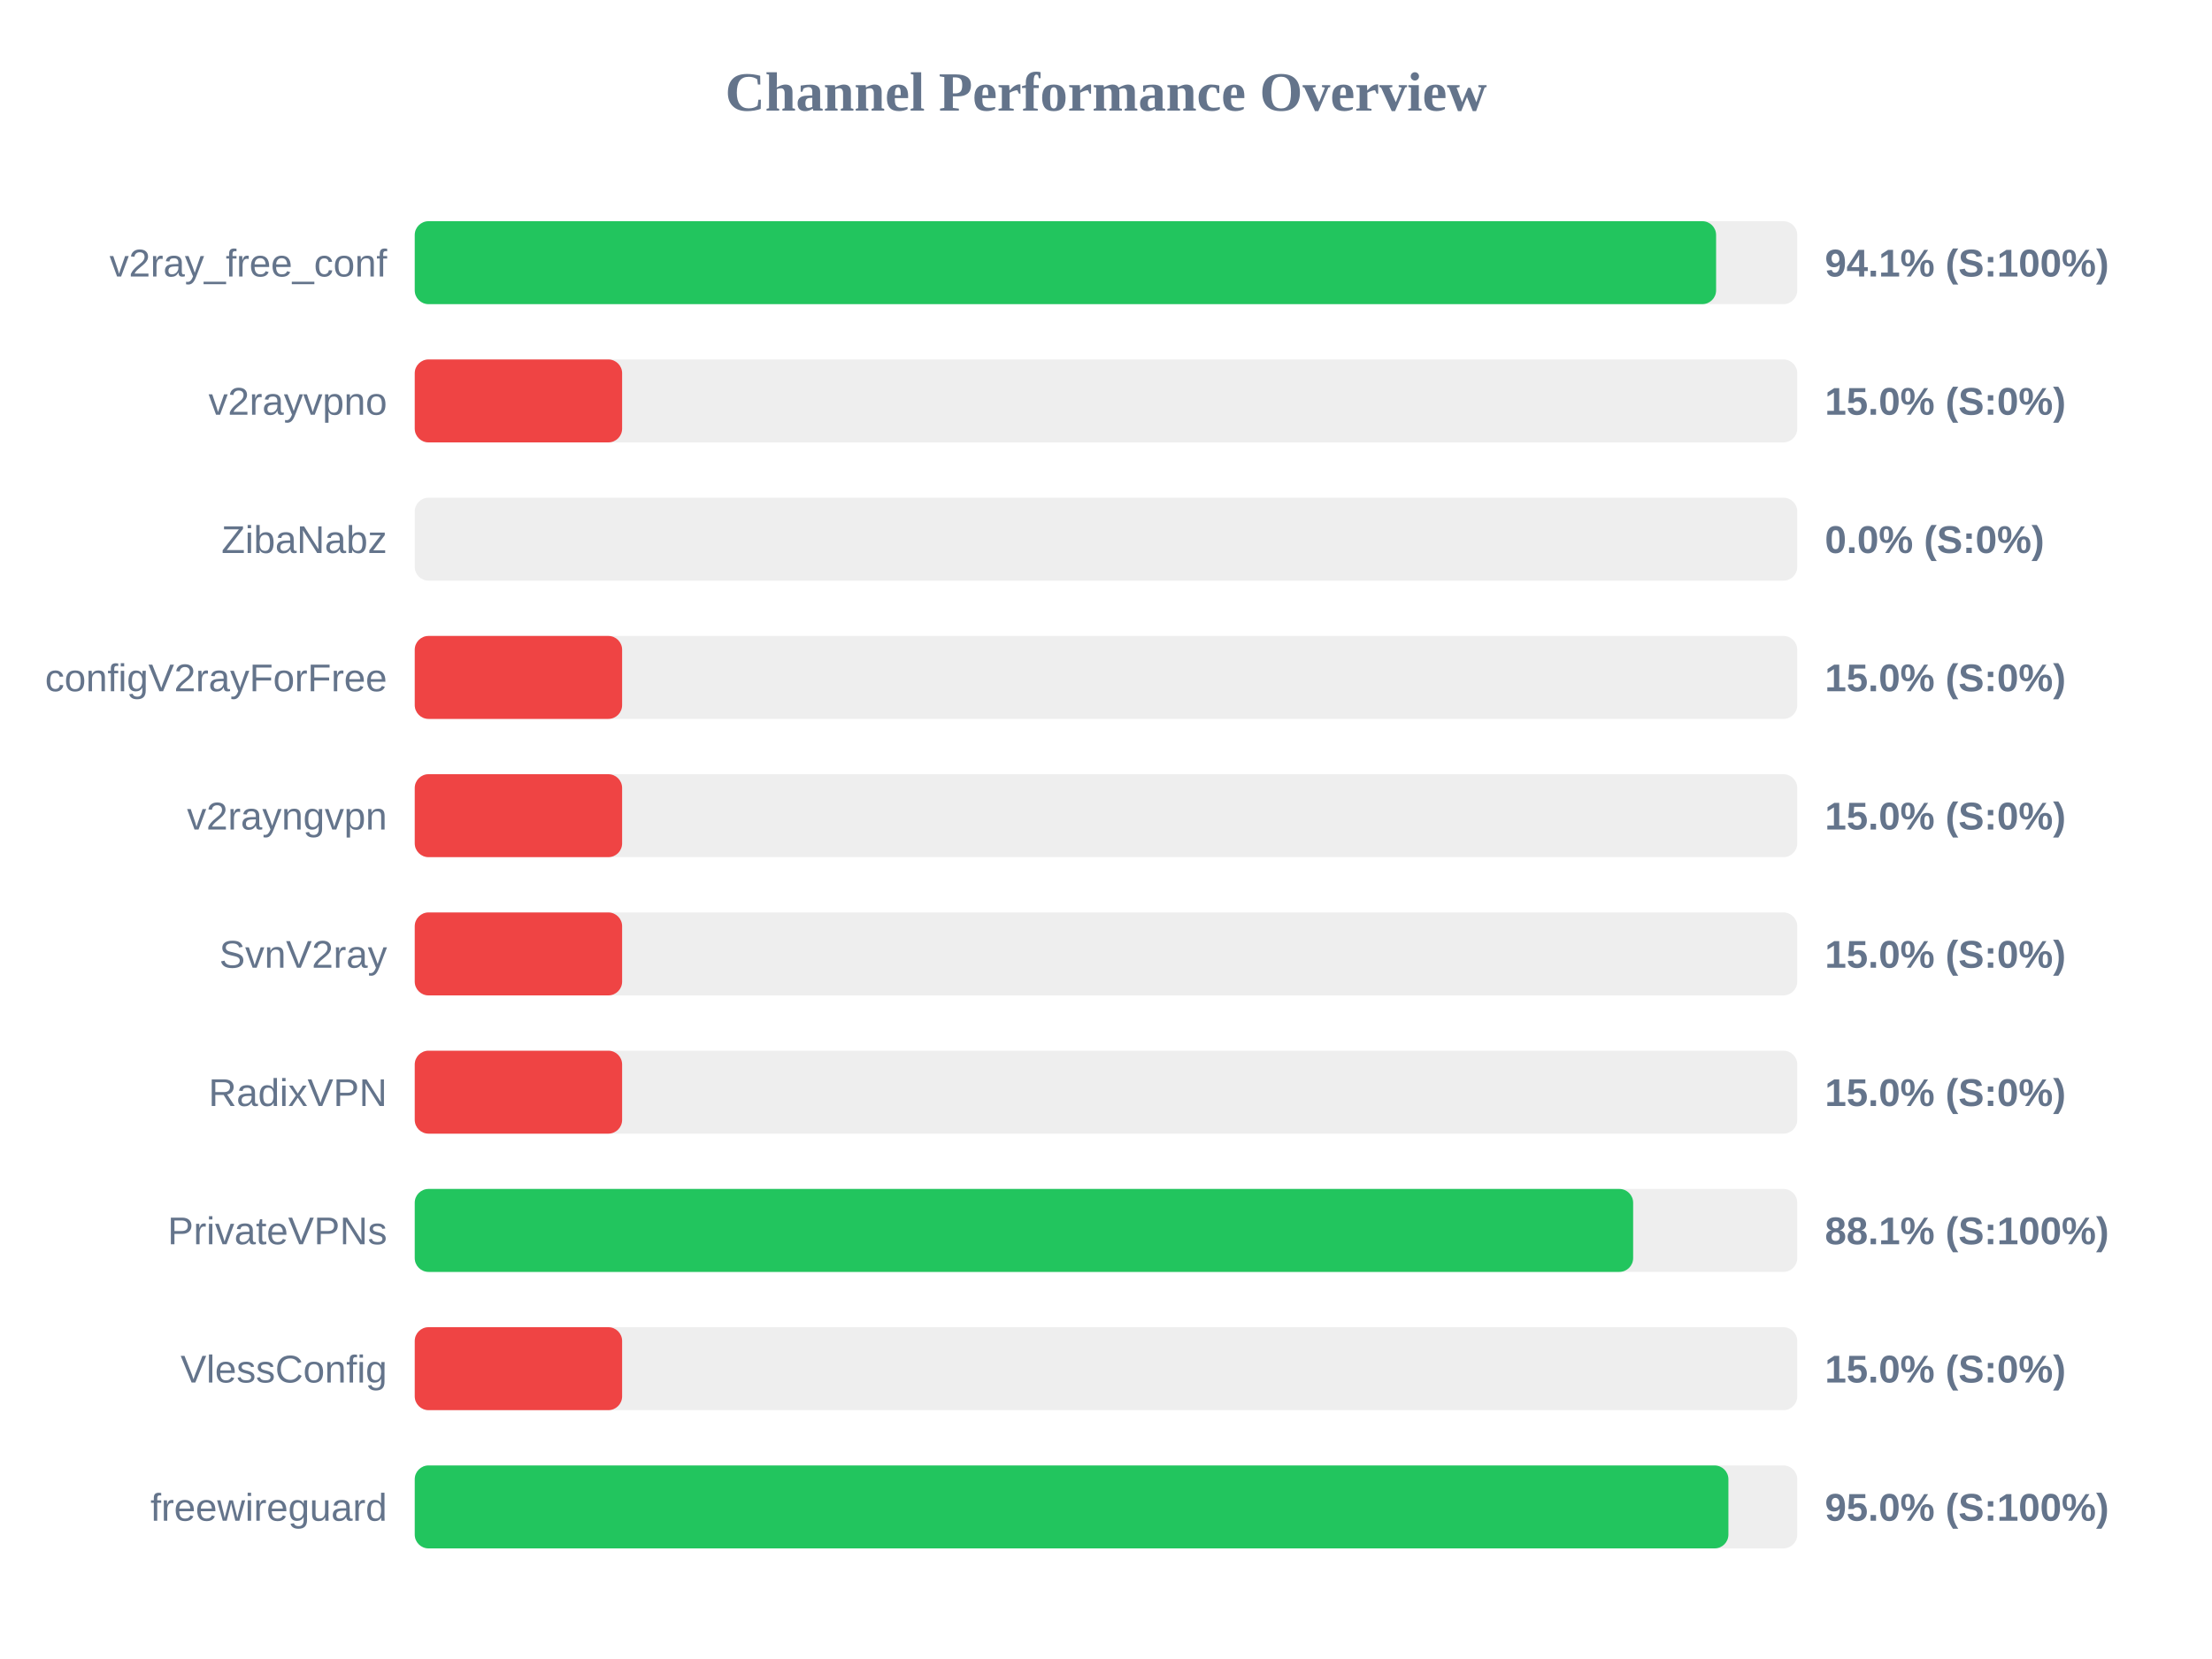
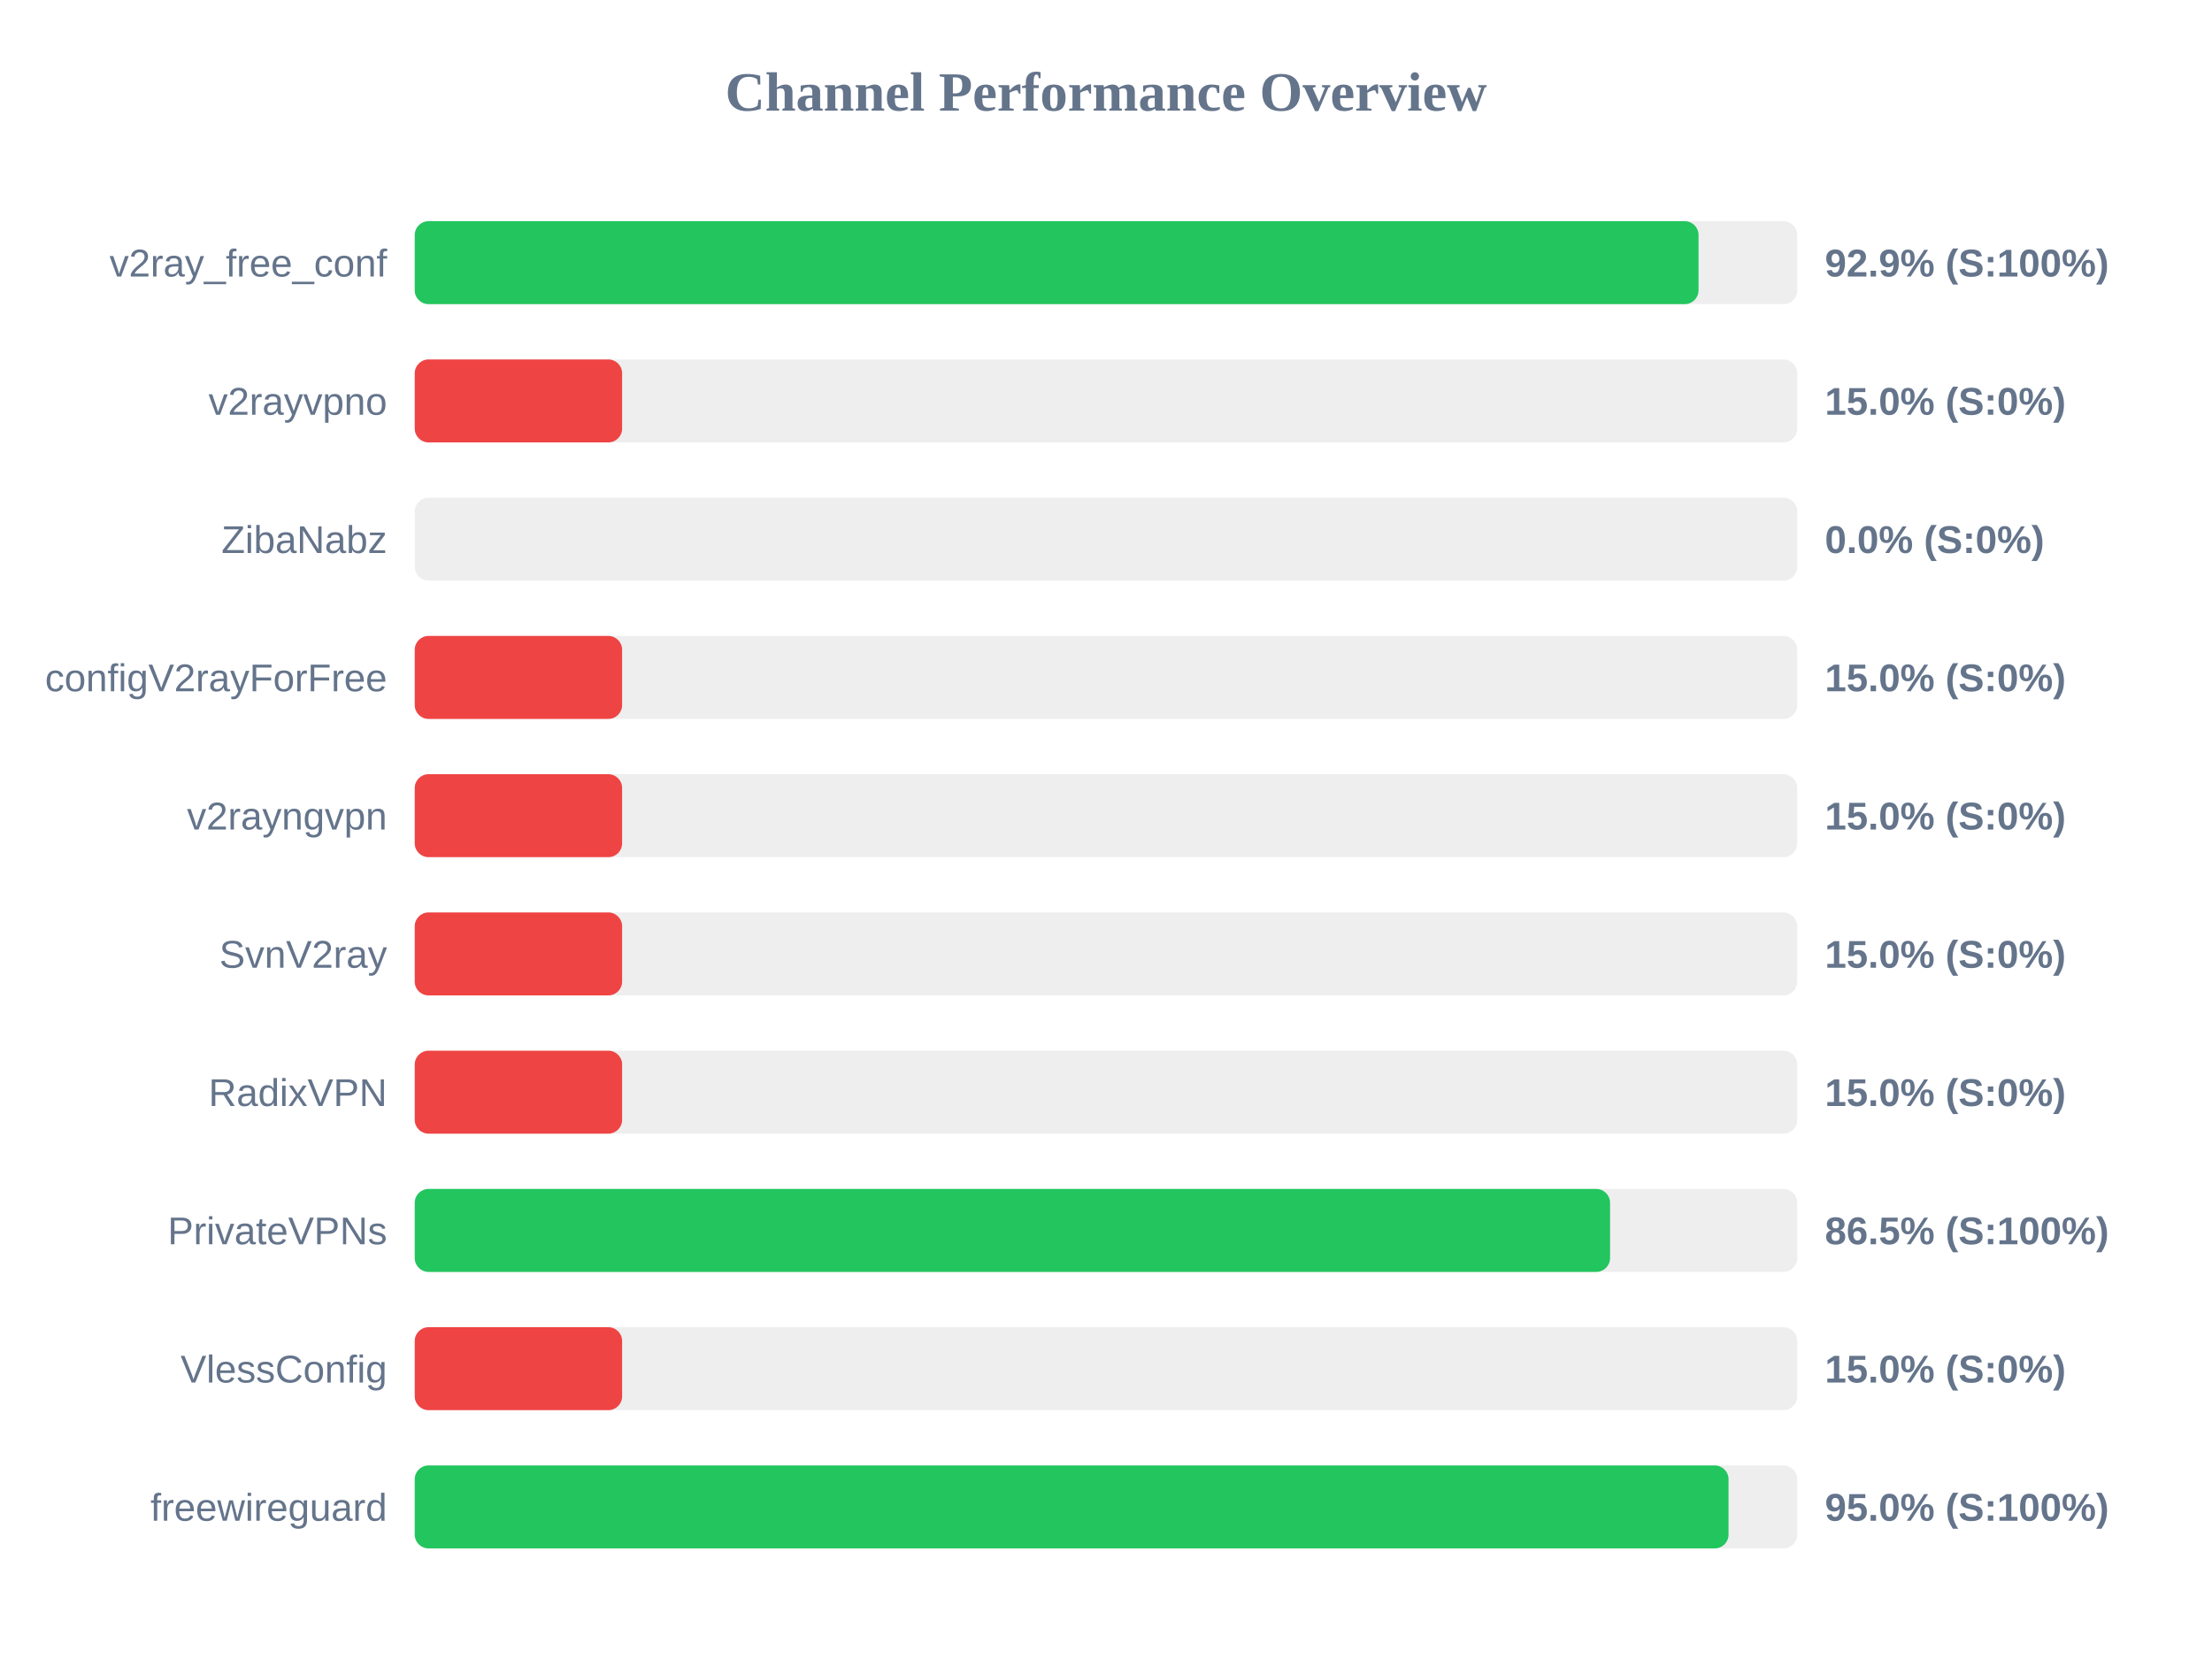
<svg xmlns="http://www.w3.org/2000/svg" width="800" height="600" version="1.1">
  <style>
        .row { font: 14px Arial; fill: #64748b; }
        .score { font: bold 14px Arial; fill: #64748b; }
    </style>
  <text x="400" y="40" text-anchor="middle" font-size="20px" font-weight="bold" fill="#64748b">Channel Performance Overview</text>
  <rect x="150" y="80" width="500" height="30" fill="#eee" rx="5" />
-   <rect x="150" y="80" width="470.65" height="30" fill="#22c55e" rx="5" />
+   <rect x="150" y="80" width="464.3" height="30" fill="#22c55e" rx="5" />
  <text x="140" y="100" text-anchor="end" class="row">v2ray_free_conf</text>
-   <text x="660" y="100" text-anchor="start" class="score">94.1% (S:100%)</text>
+   <text x="660" y="100" text-anchor="start" class="score">92.9% (S:100%)</text>
  <rect x="150" y="130" width="500" height="30" fill="#eee" rx="5" />
  <rect x="150" y="130" width="75.0" height="30" fill="#ef4444" rx="5" />
  <text x="140" y="150" text-anchor="end" class="row">v2rayvpno</text>
  <text x="660" y="150" text-anchor="start" class="score">15.0% (S:0%)</text>
  <rect x="150" y="180" width="500" height="30" fill="#eee" rx="5" />
  <rect x="150" y="180" width="0.0" height="30" fill="#ef4444" rx="5" />
  <text x="140" y="200" text-anchor="end" class="row">ZibaNabz</text>
  <text x="660" y="200" text-anchor="start" class="score">0.0% (S:0%)</text>
  <rect x="150" y="230" width="500" height="30" fill="#eee" rx="5" />
  <rect x="150" y="230" width="75.0" height="30" fill="#ef4444" rx="5" />
  <text x="140" y="250" text-anchor="end" class="row">configV2rayForFree</text>
  <text x="660" y="250" text-anchor="start" class="score">15.0% (S:0%)</text>
  <rect x="150" y="280" width="500" height="30" fill="#eee" rx="5" />
  <rect x="150" y="280" width="75.0" height="30" fill="#ef4444" rx="5" />
  <text x="140" y="300" text-anchor="end" class="row">v2rayngvpn</text>
  <text x="660" y="300" text-anchor="start" class="score">15.0% (S:0%)</text>
  <rect x="150" y="330" width="500" height="30" fill="#eee" rx="5" />
  <rect x="150" y="330" width="75.0" height="30" fill="#ef4444" rx="5" />
  <text x="140" y="350" text-anchor="end" class="row">SvnV2ray</text>
  <text x="660" y="350" text-anchor="start" class="score">15.0% (S:0%)</text>
  <rect x="150" y="380" width="500" height="30" fill="#eee" rx="5" />
  <rect x="150" y="380" width="75.0" height="30" fill="#ef4444" rx="5" />
  <text x="140" y="400" text-anchor="end" class="row">RadixVPN</text>
  <text x="660" y="400" text-anchor="start" class="score">15.0% (S:0%)</text>
  <rect x="150" y="430" width="500" height="30" fill="#eee" rx="5" />
-   <rect x="150" y="430" width="440.65" height="30" fill="#22c55e" rx="5" />
+   <rect x="150" y="430" width="432.3" height="30" fill="#22c55e" rx="5" />
  <text x="140" y="450" text-anchor="end" class="row">PrivateVPNs</text>
-   <text x="660" y="450" text-anchor="start" class="score">88.1% (S:100%)</text>
+   <text x="660" y="450" text-anchor="start" class="score">86.5% (S:100%)</text>
  <rect x="150" y="480" width="500" height="30" fill="#eee" rx="5" />
  <rect x="150" y="480" width="75.0" height="30" fill="#ef4444" rx="5" />
  <text x="140" y="500" text-anchor="end" class="row">VlessConfig</text>
  <text x="660" y="500" text-anchor="start" class="score">15.0% (S:0%)</text>
  <rect x="150" y="530" width="500" height="30" fill="#eee" rx="5" />
-   <rect x="150" y="530" width="475.1" height="30" fill="#22c55e" rx="5" />
+   <rect x="150" y="530" width="475.15" height="30" fill="#22c55e" rx="5" />
  <text x="140" y="550" text-anchor="end" class="row">freewireguard</text>
  <text x="660" y="550" text-anchor="start" class="score">95.0% (S:100%)</text>
</svg>
